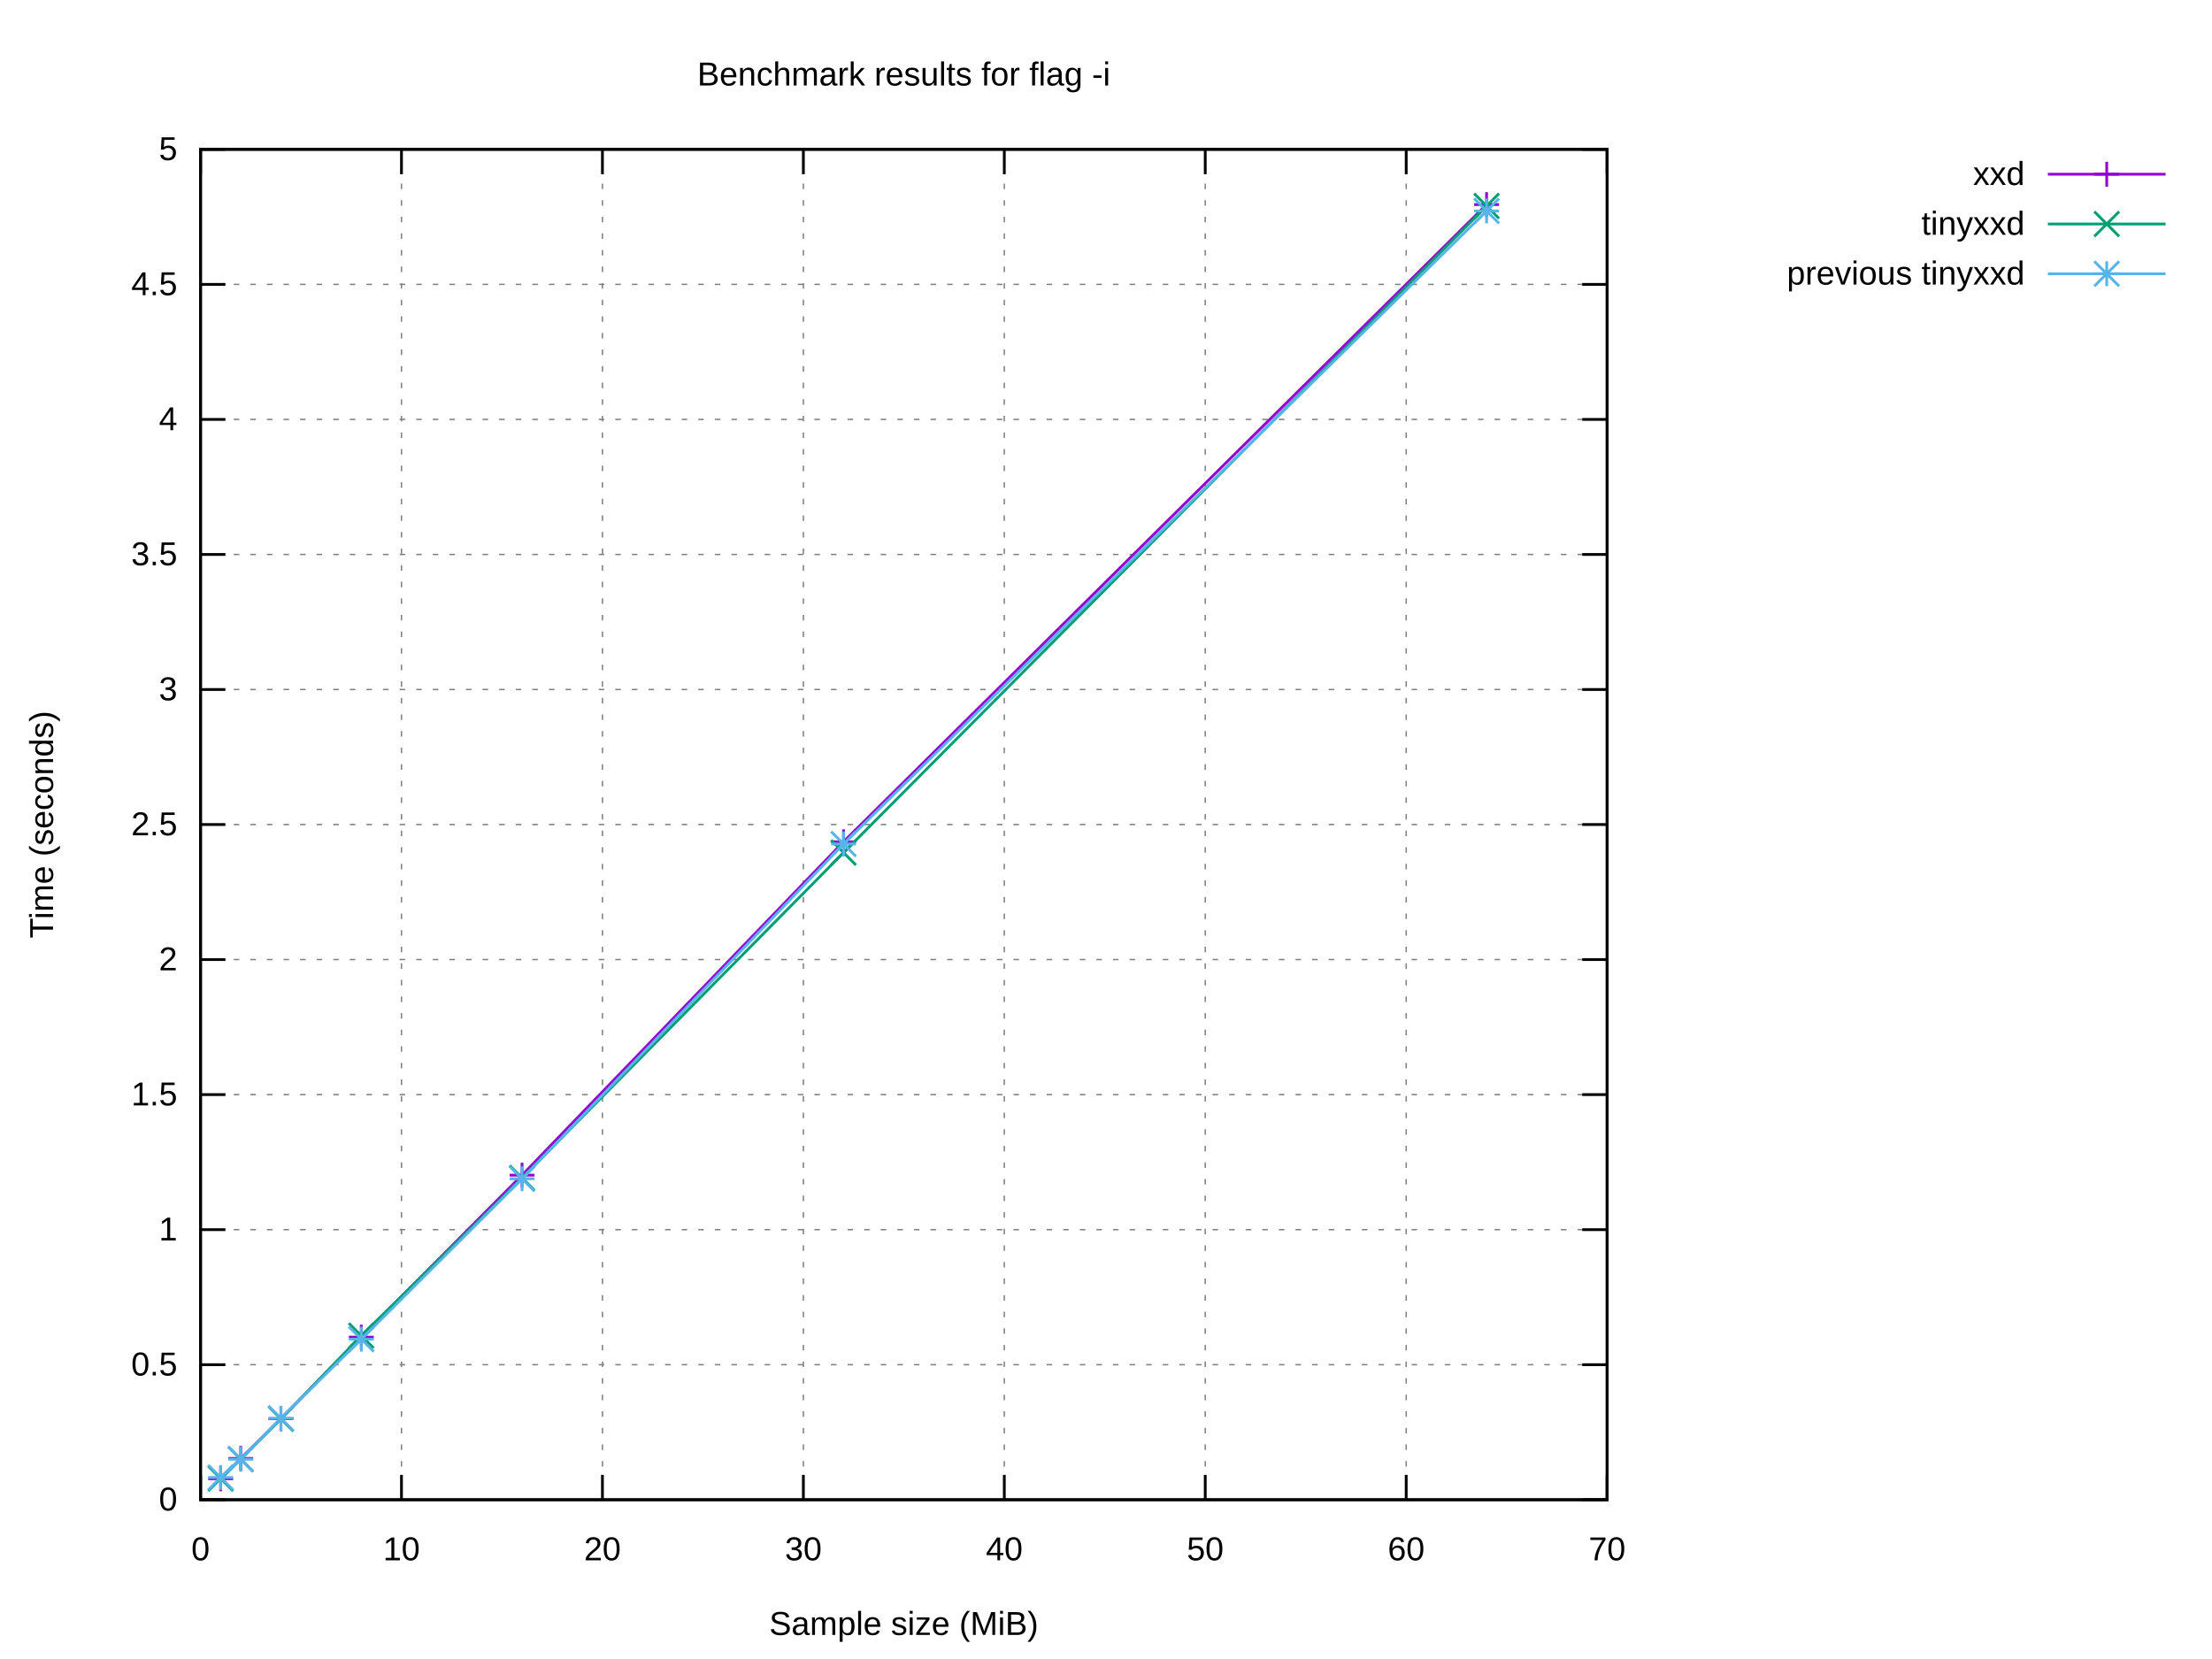
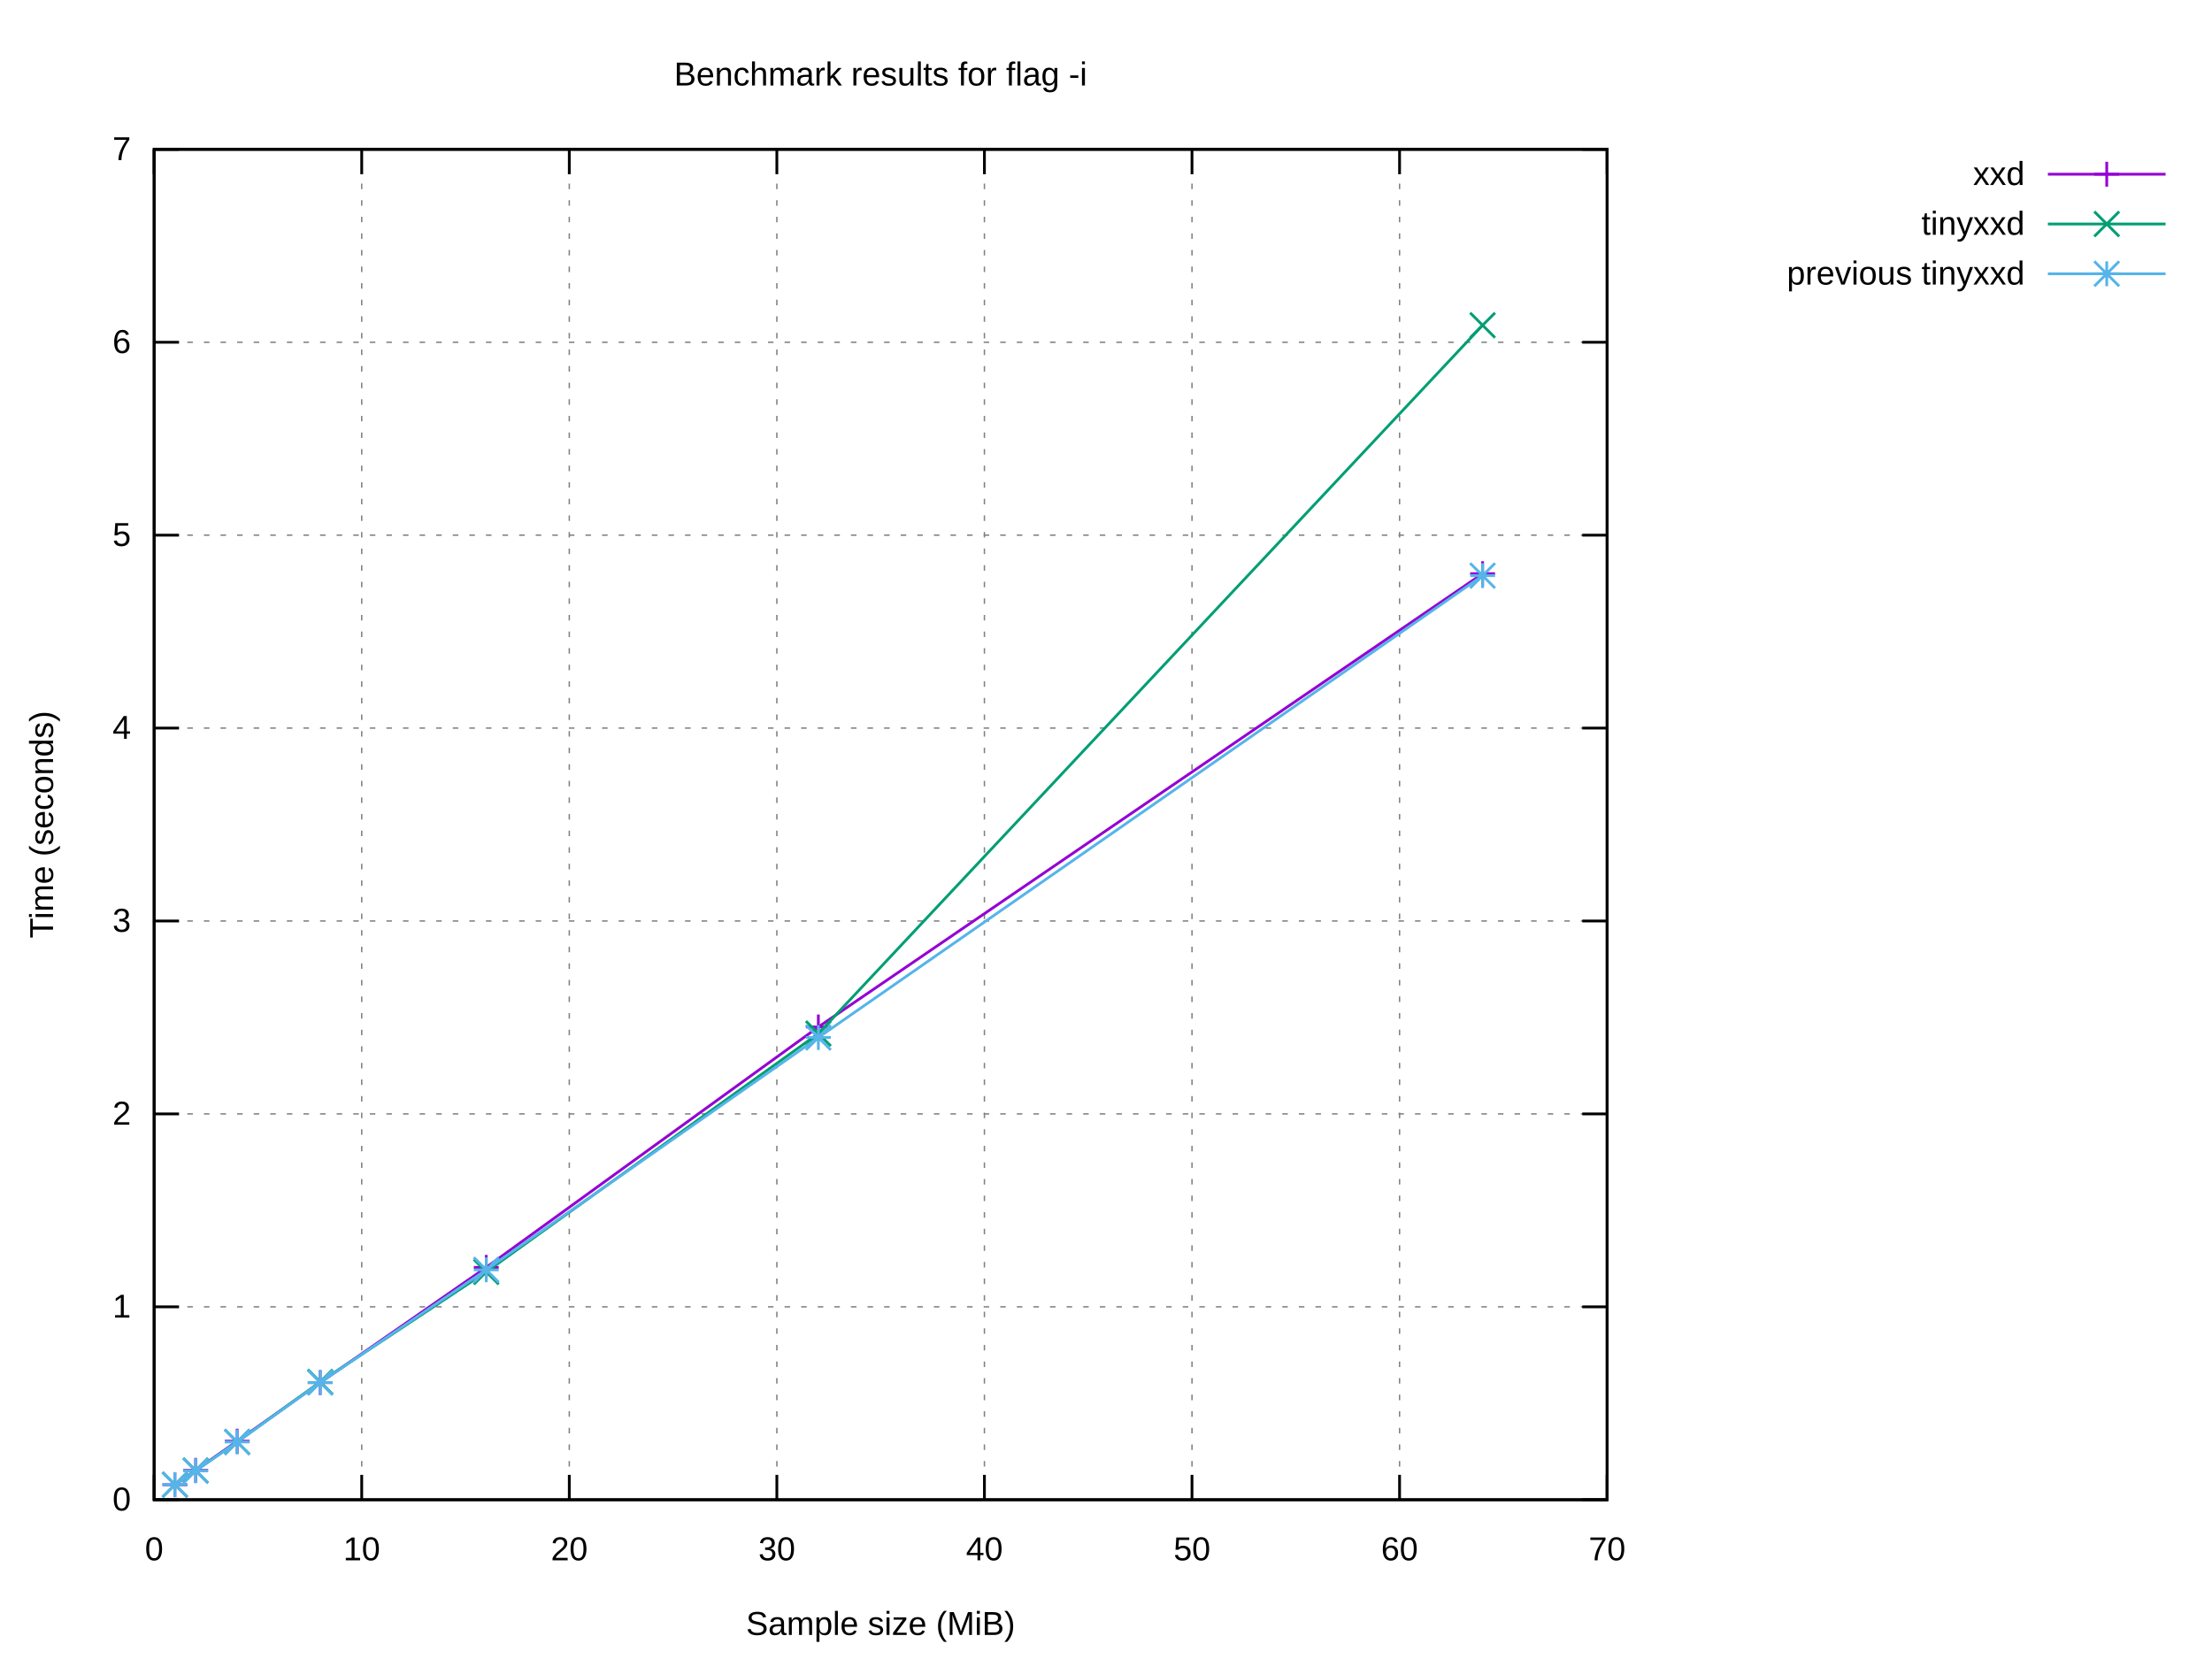
<svg xmlns="http://www.w3.org/2000/svg" xmlns:xlink="http://www.w3.org/1999/xlink" width="800" height="600" viewBox="0 0 800 600">
  <g id="gnuplot_canvas">
    <rect x="0" y="0" width="800" height="600" fill="#ffffff" />
    <defs>
      <circle id="gpDot" r="0.5" stroke-width="0.5" stroke="currentColor" />
      <path id="gpPt0" stroke-width="0.222" stroke="currentColor" d="M-1,0 h2 M0,-1 v2" />
      <path id="gpPt1" stroke-width="0.222" stroke="currentColor" d="M-1,-1 L1,1 M1,-1 L-1,1" />
      <path id="gpPt2" stroke-width="0.222" stroke="currentColor" d="M-1,0 L1,0 M0,-1 L0,1 M-1,-1 L1,1 M-1,1 L1,-1" />
      <rect id="gpPt3" stroke-width="0.222" stroke="currentColor" x="-1" y="-1" width="2" height="2" />
      <rect id="gpPt4" stroke-width="0.222" stroke="currentColor" fill="currentColor" x="-1" y="-1" width="2" height="2" />
      <circle id="gpPt5" stroke-width="0.222" stroke="currentColor" cx="0" cy="0" r="1" />
      <use xlink:href="#gpPt5" id="gpPt6" fill="currentColor" stroke="none" />
      <path id="gpPt7" stroke-width="0.222" stroke="currentColor" d="M0,-1.33 L-1.33,0.67 L1.33,0.67 z" />
      <use xlink:href="#gpPt7" id="gpPt8" fill="currentColor" stroke="none" />
      <use xlink:href="#gpPt7" id="gpPt9" stroke="currentColor" transform="rotate(180)" />
      <use xlink:href="#gpPt9" id="gpPt10" fill="currentColor" stroke="none" />
      <use xlink:href="#gpPt3" id="gpPt11" stroke="currentColor" transform="rotate(45)" />
      <use xlink:href="#gpPt11" id="gpPt12" fill="currentColor" stroke="none" />
      <path id="gpPt13" stroke-width="0.222" stroke="currentColor" d="M0,1.330 L1.265,0.411 L0.782,-1.067 L-0.782,-1.076 L-1.265,0.411 z" />
      <use xlink:href="#gpPt13" id="gpPt14" fill="currentColor" stroke="none" />
      <filter id="textbox" filterUnits="objectBoundingBox" x="0" y="0" height="1" width="1">
        <feFlood flood-color="#FFFFFF" flood-opacity="1" result="bgnd" />
        <feComposite in="SourceGraphic" in2="bgnd" operator="atop" />
      </filter>
      <filter id="greybox" filterUnits="objectBoundingBox" x="0" y="0" height="1" width="1">
        <feFlood flood-color="lightgrey" flood-opacity="1" result="grey" />
        <feComposite in="SourceGraphic" in2="grey" operator="atop" />
      </filter>
    </defs>
    <g fill="none" color="#FFFFFF" stroke="currentColor" stroke-width="1.00" stroke-linecap="butt" stroke-linejoin="miter">
</g>
    <g fill="none" color="black" stroke="currentColor" stroke-width="1.00" stroke-linecap="butt" stroke-linejoin="miter">
</g>
    <g fill="none" color="black" stroke="black" stroke-width="0.50" stroke-linecap="butt" stroke-linejoin="miter">
</g>
    <g fill="none" color="gray" stroke="currentColor" stroke-width="0.50" stroke-linecap="butt" stroke-linejoin="miter">
-       <path stroke="gray" stroke-dasharray="2,4" class="gridline" d="M72.53,542.40 L581.24,542.40  " />
-     </g>
-     <g fill="none" color="gray" stroke="gray" stroke-width="1.00" stroke-linecap="butt" stroke-linejoin="miter">
- </g>
-     <g fill="none" color="black" stroke="currentColor" stroke-width="1.00" stroke-linecap="butt" stroke-linejoin="miter">
-       <path stroke="black" d="M72.53,542.40 L81.53,542.40 M581.24,542.40 L572.24,542.40  " />
-       <g transform="translate(64.14,546.30)" stroke="none" fill="black" font-family="Arial" font-size="12.00" text-anchor="end">
+       <path stroke="gray" stroke-dasharray="2,4" class="gridline" d="M55.75,542.40 L581.24,542.40  " />
+     </g>
+     <g fill="none" color="gray" stroke="gray" stroke-width="1.00" stroke-linecap="butt" stroke-linejoin="miter">
+ </g>
+     <g fill="none" color="black" stroke="currentColor" stroke-width="1.00" stroke-linecap="butt" stroke-linejoin="miter">
+       <path stroke="black" d="M55.75,542.40 L64.75,542.40 M581.24,542.40 L572.24,542.40  " />
+       <g transform="translate(47.36,546.30)" stroke="none" fill="black" font-family="Arial" font-size="12.00" text-anchor="end">
        <text>
          <tspan font-family="Arial"> 0</tspan>
        </text>
      </g>
    </g>
    <g fill="none" color="black" stroke="currentColor" stroke-width="1.00" stroke-linecap="butt" stroke-linejoin="miter">
</g>
    <g fill="none" color="black" stroke="black" stroke-width="0.50" stroke-linecap="butt" stroke-linejoin="miter">
</g>
    <g fill="none" color="gray" stroke="currentColor" stroke-width="0.50" stroke-linecap="butt" stroke-linejoin="miter">
-       <path stroke="gray" stroke-dasharray="2,4" class="gridline" d="M72.53,493.56 L581.24,493.56  " />
-     </g>
-     <g fill="none" color="gray" stroke="gray" stroke-width="1.00" stroke-linecap="butt" stroke-linejoin="miter">
- </g>
-     <g fill="none" color="black" stroke="currentColor" stroke-width="1.00" stroke-linecap="butt" stroke-linejoin="miter">
-       <path stroke="black" d="M72.53,493.56 L81.53,493.56 M581.24,493.56 L572.24,493.56  " />
-       <g transform="translate(64.14,497.46)" stroke="none" fill="black" font-family="Arial" font-size="12.00" text-anchor="end">
-         <text>
-           <tspan font-family="Arial"> 0.5</tspan>
-         </text>
-       </g>
-     </g>
-     <g fill="none" color="black" stroke="currentColor" stroke-width="1.00" stroke-linecap="butt" stroke-linejoin="miter">
- </g>
-     <g fill="none" color="black" stroke="black" stroke-width="0.50" stroke-linecap="butt" stroke-linejoin="miter">
- </g>
-     <g fill="none" color="gray" stroke="currentColor" stroke-width="0.50" stroke-linecap="butt" stroke-linejoin="miter">
-       <path stroke="gray" stroke-dasharray="2,4" class="gridline" d="M72.53,444.72 L581.24,444.72  " />
-     </g>
-     <g fill="none" color="gray" stroke="gray" stroke-width="1.00" stroke-linecap="butt" stroke-linejoin="miter">
- </g>
-     <g fill="none" color="black" stroke="currentColor" stroke-width="1.00" stroke-linecap="butt" stroke-linejoin="miter">
-       <path stroke="black" d="M72.53,444.72 L81.53,444.72 M581.24,444.72 L572.24,444.72  " />
-       <g transform="translate(64.14,448.62)" stroke="none" fill="black" font-family="Arial" font-size="12.00" text-anchor="end">
+       <path stroke="gray" stroke-dasharray="2,4" class="gridline" d="M55.75,472.63 L581.24,472.63  " />
+     </g>
+     <g fill="none" color="gray" stroke="gray" stroke-width="1.00" stroke-linecap="butt" stroke-linejoin="miter">
+ </g>
+     <g fill="none" color="black" stroke="currentColor" stroke-width="1.00" stroke-linecap="butt" stroke-linejoin="miter">
+       <path stroke="black" d="M55.75,472.63 L64.75,472.63 M581.24,472.63 L572.24,472.63  " />
+       <g transform="translate(47.36,476.53)" stroke="none" fill="black" font-family="Arial" font-size="12.00" text-anchor="end">
        <text>
          <tspan font-family="Arial"> 1</tspan>
        </text>
      </g>
    </g>
    <g fill="none" color="black" stroke="currentColor" stroke-width="1.00" stroke-linecap="butt" stroke-linejoin="miter">
</g>
    <g fill="none" color="black" stroke="black" stroke-width="0.50" stroke-linecap="butt" stroke-linejoin="miter">
</g>
    <g fill="none" color="gray" stroke="currentColor" stroke-width="0.50" stroke-linecap="butt" stroke-linejoin="miter">
-       <path stroke="gray" stroke-dasharray="2,4" class="gridline" d="M72.53,395.88 L581.24,395.88  " />
-     </g>
-     <g fill="none" color="gray" stroke="gray" stroke-width="1.00" stroke-linecap="butt" stroke-linejoin="miter">
- </g>
-     <g fill="none" color="black" stroke="currentColor" stroke-width="1.00" stroke-linecap="butt" stroke-linejoin="miter">
-       <path stroke="black" d="M72.53,395.88 L81.53,395.88 M581.24,395.88 L572.24,395.88  " />
-       <g transform="translate(64.14,399.78)" stroke="none" fill="black" font-family="Arial" font-size="12.00" text-anchor="end">
-         <text>
-           <tspan font-family="Arial"> 1.5</tspan>
-         </text>
-       </g>
-     </g>
-     <g fill="none" color="black" stroke="currentColor" stroke-width="1.00" stroke-linecap="butt" stroke-linejoin="miter">
- </g>
-     <g fill="none" color="black" stroke="black" stroke-width="0.50" stroke-linecap="butt" stroke-linejoin="miter">
- </g>
-     <g fill="none" color="gray" stroke="currentColor" stroke-width="0.50" stroke-linecap="butt" stroke-linejoin="miter">
-       <path stroke="gray" stroke-dasharray="2,4" class="gridline" d="M72.53,347.04 L581.24,347.04  " />
-     </g>
-     <g fill="none" color="gray" stroke="gray" stroke-width="1.00" stroke-linecap="butt" stroke-linejoin="miter">
- </g>
-     <g fill="none" color="black" stroke="currentColor" stroke-width="1.00" stroke-linecap="butt" stroke-linejoin="miter">
-       <path stroke="black" d="M72.53,347.04 L81.53,347.04 M581.24,347.04 L572.24,347.04  " />
-       <g transform="translate(64.14,350.94)" stroke="none" fill="black" font-family="Arial" font-size="12.00" text-anchor="end">
+       <path stroke="gray" stroke-dasharray="2,4" class="gridline" d="M55.75,402.86 L581.24,402.86  " />
+     </g>
+     <g fill="none" color="gray" stroke="gray" stroke-width="1.00" stroke-linecap="butt" stroke-linejoin="miter">
+ </g>
+     <g fill="none" color="black" stroke="currentColor" stroke-width="1.00" stroke-linecap="butt" stroke-linejoin="miter">
+       <path stroke="black" d="M55.75,402.86 L64.75,402.86 M581.24,402.86 L572.24,402.86  " />
+       <g transform="translate(47.36,406.76)" stroke="none" fill="black" font-family="Arial" font-size="12.00" text-anchor="end">
        <text>
          <tspan font-family="Arial"> 2</tspan>
        </text>
      </g>
    </g>
    <g fill="none" color="black" stroke="currentColor" stroke-width="1.00" stroke-linecap="butt" stroke-linejoin="miter">
</g>
    <g fill="none" color="black" stroke="black" stroke-width="0.50" stroke-linecap="butt" stroke-linejoin="miter">
</g>
    <g fill="none" color="gray" stroke="currentColor" stroke-width="0.50" stroke-linecap="butt" stroke-linejoin="miter">
-       <path stroke="gray" stroke-dasharray="2,4" class="gridline" d="M72.53,298.20 L581.24,298.20  " />
-     </g>
-     <g fill="none" color="gray" stroke="gray" stroke-width="1.00" stroke-linecap="butt" stroke-linejoin="miter">
- </g>
-     <g fill="none" color="black" stroke="currentColor" stroke-width="1.00" stroke-linecap="butt" stroke-linejoin="miter">
-       <path stroke="black" d="M72.53,298.20 L81.53,298.20 M581.24,298.20 L572.24,298.20  " />
-       <g transform="translate(64.14,302.10)" stroke="none" fill="black" font-family="Arial" font-size="12.00" text-anchor="end">
-         <text>
-           <tspan font-family="Arial"> 2.5</tspan>
-         </text>
-       </g>
-     </g>
-     <g fill="none" color="black" stroke="currentColor" stroke-width="1.00" stroke-linecap="butt" stroke-linejoin="miter">
- </g>
-     <g fill="none" color="black" stroke="black" stroke-width="0.50" stroke-linecap="butt" stroke-linejoin="miter">
- </g>
-     <g fill="none" color="gray" stroke="currentColor" stroke-width="0.50" stroke-linecap="butt" stroke-linejoin="miter">
-       <path stroke="gray" stroke-dasharray="2,4" class="gridline" d="M72.53,249.37 L581.24,249.37  " />
-     </g>
-     <g fill="none" color="gray" stroke="gray" stroke-width="1.00" stroke-linecap="butt" stroke-linejoin="miter">
- </g>
-     <g fill="none" color="black" stroke="currentColor" stroke-width="1.00" stroke-linecap="butt" stroke-linejoin="miter">
-       <path stroke="black" d="M72.53,249.37 L81.53,249.37 M581.24,249.37 L572.24,249.37  " />
-       <g transform="translate(64.14,253.27)" stroke="none" fill="black" font-family="Arial" font-size="12.00" text-anchor="end">
+       <path stroke="gray" stroke-dasharray="2,4" class="gridline" d="M55.75,333.09 L581.24,333.09  " />
+     </g>
+     <g fill="none" color="gray" stroke="gray" stroke-width="1.00" stroke-linecap="butt" stroke-linejoin="miter">
+ </g>
+     <g fill="none" color="black" stroke="currentColor" stroke-width="1.00" stroke-linecap="butt" stroke-linejoin="miter">
+       <path stroke="black" d="M55.75,333.09 L64.75,333.09 M581.24,333.09 L572.24,333.09  " />
+       <g transform="translate(47.36,336.99)" stroke="none" fill="black" font-family="Arial" font-size="12.00" text-anchor="end">
        <text>
          <tspan font-family="Arial"> 3</tspan>
        </text>
      </g>
    </g>
    <g fill="none" color="black" stroke="currentColor" stroke-width="1.00" stroke-linecap="butt" stroke-linejoin="miter">
</g>
    <g fill="none" color="black" stroke="black" stroke-width="0.50" stroke-linecap="butt" stroke-linejoin="miter">
</g>
    <g fill="none" color="gray" stroke="currentColor" stroke-width="0.50" stroke-linecap="butt" stroke-linejoin="miter">
-       <path stroke="gray" stroke-dasharray="2,4" class="gridline" d="M72.53,200.53 L581.24,200.53  " />
-     </g>
-     <g fill="none" color="gray" stroke="gray" stroke-width="1.00" stroke-linecap="butt" stroke-linejoin="miter">
- </g>
-     <g fill="none" color="black" stroke="currentColor" stroke-width="1.00" stroke-linecap="butt" stroke-linejoin="miter">
-       <path stroke="black" d="M72.53,200.53 L81.53,200.53 M581.24,200.53 L572.24,200.53  " />
-       <g transform="translate(64.14,204.43)" stroke="none" fill="black" font-family="Arial" font-size="12.00" text-anchor="end">
-         <text>
-           <tspan font-family="Arial"> 3.5</tspan>
-         </text>
-       </g>
-     </g>
-     <g fill="none" color="black" stroke="currentColor" stroke-width="1.00" stroke-linecap="butt" stroke-linejoin="miter">
- </g>
-     <g fill="none" color="black" stroke="black" stroke-width="0.50" stroke-linecap="butt" stroke-linejoin="miter">
- </g>
-     <g fill="none" color="gray" stroke="currentColor" stroke-width="0.50" stroke-linecap="butt" stroke-linejoin="miter">
-       <path stroke="gray" stroke-dasharray="2,4" class="gridline" d="M72.53,151.69 L581.24,151.69  " />
-     </g>
-     <g fill="none" color="gray" stroke="gray" stroke-width="1.00" stroke-linecap="butt" stroke-linejoin="miter">
- </g>
-     <g fill="none" color="black" stroke="currentColor" stroke-width="1.00" stroke-linecap="butt" stroke-linejoin="miter">
-       <path stroke="black" d="M72.53,151.69 L81.53,151.69 M581.24,151.69 L572.24,151.69  " />
-       <g transform="translate(64.14,155.59)" stroke="none" fill="black" font-family="Arial" font-size="12.00" text-anchor="end">
+       <path stroke="gray" stroke-dasharray="2,4" class="gridline" d="M55.75,263.32 L581.24,263.32  " />
+     </g>
+     <g fill="none" color="gray" stroke="gray" stroke-width="1.00" stroke-linecap="butt" stroke-linejoin="miter">
+ </g>
+     <g fill="none" color="black" stroke="currentColor" stroke-width="1.00" stroke-linecap="butt" stroke-linejoin="miter">
+       <path stroke="black" d="M55.75,263.32 L64.75,263.32 M581.24,263.32 L572.24,263.32  " />
+       <g transform="translate(47.36,267.22)" stroke="none" fill="black" font-family="Arial" font-size="12.00" text-anchor="end">
        <text>
          <tspan font-family="Arial"> 4</tspan>
        </text>
      </g>
    </g>
    <g fill="none" color="black" stroke="currentColor" stroke-width="1.00" stroke-linecap="butt" stroke-linejoin="miter">
</g>
    <g fill="none" color="black" stroke="black" stroke-width="0.50" stroke-linecap="butt" stroke-linejoin="miter">
</g>
    <g fill="none" color="gray" stroke="currentColor" stroke-width="0.50" stroke-linecap="butt" stroke-linejoin="miter">
-       <path stroke="gray" stroke-dasharray="2,4" class="gridline" d="M72.53,102.85 L581.24,102.85  " />
-     </g>
-     <g fill="none" color="gray" stroke="gray" stroke-width="1.00" stroke-linecap="butt" stroke-linejoin="miter">
- </g>
-     <g fill="none" color="black" stroke="currentColor" stroke-width="1.00" stroke-linecap="butt" stroke-linejoin="miter">
-       <path stroke="black" d="M72.53,102.85 L81.53,102.85 M581.24,102.85 L572.24,102.85  " />
-       <g transform="translate(64.14,106.75)" stroke="none" fill="black" font-family="Arial" font-size="12.00" text-anchor="end">
-         <text>
-           <tspan font-family="Arial"> 4.5</tspan>
-         </text>
-       </g>
-     </g>
-     <g fill="none" color="black" stroke="currentColor" stroke-width="1.00" stroke-linecap="butt" stroke-linejoin="miter">
- </g>
-     <g fill="none" color="black" stroke="black" stroke-width="0.50" stroke-linecap="butt" stroke-linejoin="miter">
- </g>
-     <g fill="none" color="gray" stroke="currentColor" stroke-width="0.50" stroke-linecap="butt" stroke-linejoin="miter">
-       <path stroke="gray" stroke-dasharray="2,4" class="gridline" d="M72.53,54.01 L581.24,54.01  " />
-     </g>
-     <g fill="none" color="gray" stroke="gray" stroke-width="1.00" stroke-linecap="butt" stroke-linejoin="miter">
- </g>
-     <g fill="none" color="black" stroke="currentColor" stroke-width="1.00" stroke-linecap="butt" stroke-linejoin="miter">
-       <path stroke="black" d="M72.53,54.01 L81.53,54.01 M581.24,54.01 L572.24,54.01  " />
-       <g transform="translate(64.14,57.91)" stroke="none" fill="black" font-family="Arial" font-size="12.00" text-anchor="end">
+       <path stroke="gray" stroke-dasharray="2,4" class="gridline" d="M55.75,193.55 L581.24,193.55  " />
+     </g>
+     <g fill="none" color="gray" stroke="gray" stroke-width="1.00" stroke-linecap="butt" stroke-linejoin="miter">
+ </g>
+     <g fill="none" color="black" stroke="currentColor" stroke-width="1.00" stroke-linecap="butt" stroke-linejoin="miter">
+       <path stroke="black" d="M55.75,193.55 L64.75,193.55 M581.24,193.55 L572.24,193.55  " />
+       <g transform="translate(47.36,197.45)" stroke="none" fill="black" font-family="Arial" font-size="12.00" text-anchor="end">
        <text>
          <tspan font-family="Arial"> 5</tspan>
        </text>
      </g>
    </g>
    <g fill="none" color="black" stroke="currentColor" stroke-width="1.00" stroke-linecap="butt" stroke-linejoin="miter">
</g>
    <g fill="none" color="black" stroke="black" stroke-width="0.50" stroke-linecap="butt" stroke-linejoin="miter">
</g>
    <g fill="none" color="gray" stroke="currentColor" stroke-width="0.50" stroke-linecap="butt" stroke-linejoin="miter">
-       <path stroke="gray" stroke-dasharray="2,4" class="gridline" d="M72.53,542.40 L72.53,54.01  " />
-     </g>
-     <g fill="none" color="gray" stroke="gray" stroke-width="1.00" stroke-linecap="butt" stroke-linejoin="miter">
- </g>
-     <g fill="none" color="black" stroke="currentColor" stroke-width="1.00" stroke-linecap="butt" stroke-linejoin="miter">
-       <path stroke="black" d="M72.53,542.40 L72.53,533.40 M72.53,54.01 L72.53,63.01  " />
-       <g transform="translate(72.53,564.30)" stroke="none" fill="black" font-family="Arial" font-size="12.00" text-anchor="middle">
+       <path stroke="gray" stroke-dasharray="2,4" class="gridline" d="M55.75,123.78 L581.24,123.78  " />
+     </g>
+     <g fill="none" color="gray" stroke="gray" stroke-width="1.00" stroke-linecap="butt" stroke-linejoin="miter">
+ </g>
+     <g fill="none" color="black" stroke="currentColor" stroke-width="1.00" stroke-linecap="butt" stroke-linejoin="miter">
+       <path stroke="black" d="M55.75,123.78 L64.75,123.78 M581.24,123.78 L572.24,123.78  " />
+       <g transform="translate(47.36,127.68)" stroke="none" fill="black" font-family="Arial" font-size="12.00" text-anchor="end">
+         <text>
+           <tspan font-family="Arial"> 6</tspan>
+         </text>
+       </g>
+     </g>
+     <g fill="none" color="black" stroke="currentColor" stroke-width="1.00" stroke-linecap="butt" stroke-linejoin="miter">
+ </g>
+     <g fill="none" color="black" stroke="black" stroke-width="0.50" stroke-linecap="butt" stroke-linejoin="miter">
+ </g>
+     <g fill="none" color="gray" stroke="currentColor" stroke-width="0.50" stroke-linecap="butt" stroke-linejoin="miter">
+       <path stroke="gray" stroke-dasharray="2,4" class="gridline" d="M55.75,54.01 L581.24,54.01  " />
+     </g>
+     <g fill="none" color="gray" stroke="gray" stroke-width="1.00" stroke-linecap="butt" stroke-linejoin="miter">
+ </g>
+     <g fill="none" color="black" stroke="currentColor" stroke-width="1.00" stroke-linecap="butt" stroke-linejoin="miter">
+       <path stroke="black" d="M55.75,54.01 L64.75,54.01 M581.24,54.01 L572.24,54.01  " />
+       <g transform="translate(47.36,57.91)" stroke="none" fill="black" font-family="Arial" font-size="12.00" text-anchor="end">
+         <text>
+           <tspan font-family="Arial"> 7</tspan>
+         </text>
+       </g>
+     </g>
+     <g fill="none" color="black" stroke="currentColor" stroke-width="1.00" stroke-linecap="butt" stroke-linejoin="miter">
+ </g>
+     <g fill="none" color="black" stroke="black" stroke-width="0.50" stroke-linecap="butt" stroke-linejoin="miter">
+ </g>
+     <g fill="none" color="gray" stroke="currentColor" stroke-width="0.50" stroke-linecap="butt" stroke-linejoin="miter">
+       <path stroke="gray" stroke-dasharray="2,4" class="gridline" d="M55.75,542.40 L55.75,54.01  " />
+     </g>
+     <g fill="none" color="gray" stroke="gray" stroke-width="1.00" stroke-linecap="butt" stroke-linejoin="miter">
+ </g>
+     <g fill="none" color="black" stroke="currentColor" stroke-width="1.00" stroke-linecap="butt" stroke-linejoin="miter">
+       <path stroke="black" d="M55.75,542.40 L55.75,533.40 M55.75,54.01 L55.75,63.01  " />
+       <g transform="translate(55.75,564.30)" stroke="none" fill="black" font-family="Arial" font-size="12.00" text-anchor="middle">
        <text>
          <tspan font-family="Arial"> 0</tspan>
        </text>
      </g>
    </g>
    <g fill="none" color="black" stroke="currentColor" stroke-width="1.00" stroke-linecap="butt" stroke-linejoin="miter">
</g>
    <g fill="none" color="black" stroke="black" stroke-width="0.50" stroke-linecap="butt" stroke-linejoin="miter">
</g>
    <g fill="none" color="gray" stroke="currentColor" stroke-width="0.50" stroke-linecap="butt" stroke-linejoin="miter">
-       <path stroke="gray" stroke-dasharray="2,4" class="gridline" d="M145.20,542.40 L145.20,54.01  " />
-     </g>
-     <g fill="none" color="gray" stroke="gray" stroke-width="1.00" stroke-linecap="butt" stroke-linejoin="miter">
- </g>
-     <g fill="none" color="black" stroke="currentColor" stroke-width="1.00" stroke-linecap="butt" stroke-linejoin="miter">
-       <path stroke="black" d="M145.20,542.40 L145.20,533.40 M145.20,54.01 L145.20,63.01  " />
-       <g transform="translate(145.20,564.30)" stroke="none" fill="black" font-family="Arial" font-size="12.00" text-anchor="middle">
+       <path stroke="gray" stroke-dasharray="2,4" class="gridline" d="M130.82,542.40 L130.82,54.01  " />
+     </g>
+     <g fill="none" color="gray" stroke="gray" stroke-width="1.00" stroke-linecap="butt" stroke-linejoin="miter">
+ </g>
+     <g fill="none" color="black" stroke="currentColor" stroke-width="1.00" stroke-linecap="butt" stroke-linejoin="miter">
+       <path stroke="black" d="M130.82,542.40 L130.82,533.40 M130.82,54.01 L130.82,63.01  " />
+       <g transform="translate(130.82,564.30)" stroke="none" fill="black" font-family="Arial" font-size="12.00" text-anchor="middle">
        <text>
          <tspan font-family="Arial"> 10</tspan>
        </text>
      </g>
    </g>
    <g fill="none" color="black" stroke="currentColor" stroke-width="1.00" stroke-linecap="butt" stroke-linejoin="miter">
</g>
    <g fill="none" color="black" stroke="black" stroke-width="0.50" stroke-linecap="butt" stroke-linejoin="miter">
</g>
    <g fill="none" color="gray" stroke="currentColor" stroke-width="0.50" stroke-linecap="butt" stroke-linejoin="miter">
-       <path stroke="gray" stroke-dasharray="2,4" class="gridline" d="M217.88,542.40 L217.88,54.01  " />
-     </g>
-     <g fill="none" color="gray" stroke="gray" stroke-width="1.00" stroke-linecap="butt" stroke-linejoin="miter">
- </g>
-     <g fill="none" color="black" stroke="currentColor" stroke-width="1.00" stroke-linecap="butt" stroke-linejoin="miter">
-       <path stroke="black" d="M217.88,542.40 L217.88,533.40 M217.88,54.01 L217.88,63.01  " />
-       <g transform="translate(217.88,564.30)" stroke="none" fill="black" font-family="Arial" font-size="12.00" text-anchor="middle">
+       <path stroke="gray" stroke-dasharray="2,4" class="gridline" d="M205.89,542.40 L205.89,54.01  " />
+     </g>
+     <g fill="none" color="gray" stroke="gray" stroke-width="1.00" stroke-linecap="butt" stroke-linejoin="miter">
+ </g>
+     <g fill="none" color="black" stroke="currentColor" stroke-width="1.00" stroke-linecap="butt" stroke-linejoin="miter">
+       <path stroke="black" d="M205.89,542.40 L205.89,533.40 M205.89,54.01 L205.89,63.01  " />
+       <g transform="translate(205.89,564.30)" stroke="none" fill="black" font-family="Arial" font-size="12.00" text-anchor="middle">
        <text>
          <tspan font-family="Arial"> 20</tspan>
        </text>
      </g>
    </g>
    <g fill="none" color="black" stroke="currentColor" stroke-width="1.00" stroke-linecap="butt" stroke-linejoin="miter">
</g>
    <g fill="none" color="black" stroke="black" stroke-width="0.50" stroke-linecap="butt" stroke-linejoin="miter">
</g>
    <g fill="none" color="gray" stroke="currentColor" stroke-width="0.50" stroke-linecap="butt" stroke-linejoin="miter">
-       <path stroke="gray" stroke-dasharray="2,4" class="gridline" d="M290.55,542.40 L290.55,54.01  " />
-     </g>
-     <g fill="none" color="gray" stroke="gray" stroke-width="1.00" stroke-linecap="butt" stroke-linejoin="miter">
- </g>
-     <g fill="none" color="black" stroke="currentColor" stroke-width="1.00" stroke-linecap="butt" stroke-linejoin="miter">
-       <path stroke="black" d="M290.55,542.40 L290.55,533.40 M290.55,54.01 L290.55,63.01  " />
-       <g transform="translate(290.55,564.30)" stroke="none" fill="black" font-family="Arial" font-size="12.00" text-anchor="middle">
+       <path stroke="gray" stroke-dasharray="2,4" class="gridline" d="M280.96,542.40 L280.96,54.01  " />
+     </g>
+     <g fill="none" color="gray" stroke="gray" stroke-width="1.00" stroke-linecap="butt" stroke-linejoin="miter">
+ </g>
+     <g fill="none" color="black" stroke="currentColor" stroke-width="1.00" stroke-linecap="butt" stroke-linejoin="miter">
+       <path stroke="black" d="M280.96,542.40 L280.96,533.40 M280.96,54.01 L280.96,63.01  " />
+       <g transform="translate(280.96,564.30)" stroke="none" fill="black" font-family="Arial" font-size="12.00" text-anchor="middle">
        <text>
          <tspan font-family="Arial"> 30</tspan>
        </text>
      </g>
    </g>
    <g fill="none" color="black" stroke="currentColor" stroke-width="1.00" stroke-linecap="butt" stroke-linejoin="miter">
</g>
    <g fill="none" color="black" stroke="black" stroke-width="0.50" stroke-linecap="butt" stroke-linejoin="miter">
</g>
    <g fill="none" color="gray" stroke="currentColor" stroke-width="0.50" stroke-linecap="butt" stroke-linejoin="miter">
-       <path stroke="gray" stroke-dasharray="2,4" class="gridline" d="M363.22,542.40 L363.22,54.01  " />
-     </g>
-     <g fill="none" color="gray" stroke="gray" stroke-width="1.00" stroke-linecap="butt" stroke-linejoin="miter">
- </g>
-     <g fill="none" color="black" stroke="currentColor" stroke-width="1.00" stroke-linecap="butt" stroke-linejoin="miter">
-       <path stroke="black" d="M363.22,542.40 L363.22,533.40 M363.22,54.01 L363.22,63.01  " />
-       <g transform="translate(363.22,564.30)" stroke="none" fill="black" font-family="Arial" font-size="12.00" text-anchor="middle">
+       <path stroke="gray" stroke-dasharray="2,4" class="gridline" d="M356.03,542.40 L356.03,54.01  " />
+     </g>
+     <g fill="none" color="gray" stroke="gray" stroke-width="1.00" stroke-linecap="butt" stroke-linejoin="miter">
+ </g>
+     <g fill="none" color="black" stroke="currentColor" stroke-width="1.00" stroke-linecap="butt" stroke-linejoin="miter">
+       <path stroke="black" d="M356.03,542.40 L356.03,533.40 M356.03,54.01 L356.03,63.01  " />
+       <g transform="translate(356.03,564.30)" stroke="none" fill="black" font-family="Arial" font-size="12.00" text-anchor="middle">
        <text>
          <tspan font-family="Arial"> 40</tspan>
        </text>
      </g>
    </g>
    <g fill="none" color="black" stroke="currentColor" stroke-width="1.00" stroke-linecap="butt" stroke-linejoin="miter">
</g>
    <g fill="none" color="black" stroke="black" stroke-width="0.50" stroke-linecap="butt" stroke-linejoin="miter">
</g>
    <g fill="none" color="gray" stroke="currentColor" stroke-width="0.50" stroke-linecap="butt" stroke-linejoin="miter">
-       <path stroke="gray" stroke-dasharray="2,4" class="gridline" d="M435.89,542.40 L435.89,54.01  " />
-     </g>
-     <g fill="none" color="gray" stroke="gray" stroke-width="1.00" stroke-linecap="butt" stroke-linejoin="miter">
- </g>
-     <g fill="none" color="black" stroke="currentColor" stroke-width="1.00" stroke-linecap="butt" stroke-linejoin="miter">
-       <path stroke="black" d="M435.89,542.40 L435.89,533.40 M435.89,54.01 L435.89,63.01  " />
-       <g transform="translate(435.89,564.30)" stroke="none" fill="black" font-family="Arial" font-size="12.00" text-anchor="middle">
+       <path stroke="gray" stroke-dasharray="2,4" class="gridline" d="M431.10,542.40 L431.10,54.01  " />
+     </g>
+     <g fill="none" color="gray" stroke="gray" stroke-width="1.00" stroke-linecap="butt" stroke-linejoin="miter">
+ </g>
+     <g fill="none" color="black" stroke="currentColor" stroke-width="1.00" stroke-linecap="butt" stroke-linejoin="miter">
+       <path stroke="black" d="M431.10,542.40 L431.10,533.40 M431.10,54.01 L431.10,63.01  " />
+       <g transform="translate(431.10,564.30)" stroke="none" fill="black" font-family="Arial" font-size="12.00" text-anchor="middle">
        <text>
          <tspan font-family="Arial"> 50</tspan>
        </text>
      </g>
    </g>
    <g fill="none" color="black" stroke="currentColor" stroke-width="1.00" stroke-linecap="butt" stroke-linejoin="miter">
</g>
    <g fill="none" color="black" stroke="black" stroke-width="0.50" stroke-linecap="butt" stroke-linejoin="miter">
</g>
    <g fill="none" color="gray" stroke="currentColor" stroke-width="0.50" stroke-linecap="butt" stroke-linejoin="miter">
-       <path stroke="gray" stroke-dasharray="2,4" class="gridline" d="M508.57,542.40 L508.57,54.01  " />
-     </g>
-     <g fill="none" color="gray" stroke="gray" stroke-width="1.00" stroke-linecap="butt" stroke-linejoin="miter">
- </g>
-     <g fill="none" color="black" stroke="currentColor" stroke-width="1.00" stroke-linecap="butt" stroke-linejoin="miter">
-       <path stroke="black" d="M508.57,542.40 L508.57,533.40 M508.57,54.01 L508.57,63.01  " />
-       <g transform="translate(508.57,564.30)" stroke="none" fill="black" font-family="Arial" font-size="12.00" text-anchor="middle">
+       <path stroke="gray" stroke-dasharray="2,4" class="gridline" d="M506.17,542.40 L506.17,54.01  " />
+     </g>
+     <g fill="none" color="gray" stroke="gray" stroke-width="1.00" stroke-linecap="butt" stroke-linejoin="miter">
+ </g>
+     <g fill="none" color="black" stroke="currentColor" stroke-width="1.00" stroke-linecap="butt" stroke-linejoin="miter">
+       <path stroke="black" d="M506.17,542.40 L506.17,533.40 M506.17,54.01 L506.17,63.01  " />
+       <g transform="translate(506.17,564.30)" stroke="none" fill="black" font-family="Arial" font-size="12.00" text-anchor="middle">
        <text>
          <tspan font-family="Arial"> 60</tspan>
        </text>
      </g>
    </g>
    <g fill="none" color="black" stroke="currentColor" stroke-width="1.00" stroke-linecap="butt" stroke-linejoin="miter">
</g>
    <g fill="none" color="black" stroke="black" stroke-width="0.50" stroke-linecap="butt" stroke-linejoin="miter">
</g>
    <g fill="none" color="gray" stroke="currentColor" stroke-width="0.50" stroke-linecap="butt" stroke-linejoin="miter">
      <path stroke="gray" stroke-dasharray="2,4" class="gridline" d="M581.24,542.40 L581.24,54.01  " />
    </g>
    <g fill="none" color="gray" stroke="gray" stroke-width="1.00" stroke-linecap="butt" stroke-linejoin="miter">
</g>
    <g fill="none" color="black" stroke="currentColor" stroke-width="1.00" stroke-linecap="butt" stroke-linejoin="miter">
      <path stroke="black" d="M581.24,542.40 L581.24,533.40 M581.24,54.01 L581.24,63.01  " />
      <g transform="translate(581.24,564.30)" stroke="none" fill="black" font-family="Arial" font-size="12.00" text-anchor="middle">
        <text>
          <tspan font-family="Arial"> 70</tspan>
        </text>
      </g>
    </g>
    <g fill="none" color="black" stroke="currentColor" stroke-width="1.00" stroke-linecap="butt" stroke-linejoin="miter">
</g>
    <g fill="none" color="black" stroke="currentColor" stroke-width="1.00" stroke-linecap="butt" stroke-linejoin="miter">
-       <path stroke="black" d="M72.53,54.01 L72.53,542.40 L581.24,542.40 L581.24,54.01 L72.53,54.01 Z  " />
+       <path stroke="black" d="M55.75,54.01 L55.75,542.40 L581.24,542.40 L581.24,54.01 L55.75,54.01 Z  " />
    </g>
    <g fill="none" color="black" stroke="currentColor" stroke-width="1.00" stroke-linecap="butt" stroke-linejoin="miter">
</g>
    <g id="gnuplot_plot_1">
      <g fill="none" color="black" stroke="currentColor" stroke-width="1.00" stroke-linecap="butt" stroke-linejoin="miter">
        <g transform="translate(732.26,66.91)" stroke="none" fill="black" font-family="Arial" font-size="12.00" text-anchor="end">
          <text>
            <tspan font-family="Arial">xxd</tspan>
          </text>
        </g>
      </g>
      <g fill="none" color="black" stroke="currentColor" stroke-width="1.00" stroke-linecap="butt" stroke-linejoin="miter">
-         <path stroke="rgb(148,   0, 211)" d="M740.65,63.01 L783.21,63.01 M537.64,73.99 L305.08,304.44 L188.81,425.01 L130.67,483.59 L101.60,513.09 L87.06,527.46   L79.80,534.82  " />
-         <use xlink:href="#gpPt0" transform="translate(537.64,73.99) scale(4.50)" color="rgb(148,   0, 211)" />
-         <use xlink:href="#gpPt0" transform="translate(305.08,304.44) scale(4.50)" color="rgb(148,   0, 211)" />
-         <use xlink:href="#gpPt0" transform="translate(188.81,425.01) scale(4.50)" color="rgb(148,   0, 211)" />
-         <use xlink:href="#gpPt0" transform="translate(130.67,483.59) scale(4.50)" color="rgb(148,   0, 211)" />
-         <use xlink:href="#gpPt0" transform="translate(101.60,513.09) scale(4.50)" color="rgb(148,   0, 211)" />
-         <use xlink:href="#gpPt0" transform="translate(87.06,527.46) scale(4.50)" color="rgb(148,   0, 211)" />
-         <use xlink:href="#gpPt0" transform="translate(79.80,534.82) scale(4.50)" color="rgb(148,   0, 211)" />
+         <path stroke="rgb(148,   0, 211)" d="M740.65,63.01 L783.21,63.01 M536.20,207.47 L295.97,371.41 L175.86,458.37 L115.81,500.03 L85.78,521.22 L70.76,531.77   L63.26,536.97  " />
+         <use xlink:href="#gpPt0" transform="translate(536.20,207.47) scale(4.50)" color="rgb(148,   0, 211)" />
+         <use xlink:href="#gpPt0" transform="translate(295.97,371.41) scale(4.50)" color="rgb(148,   0, 211)" />
+         <use xlink:href="#gpPt0" transform="translate(175.86,458.37) scale(4.50)" color="rgb(148,   0, 211)" />
+         <use xlink:href="#gpPt0" transform="translate(115.81,500.03) scale(4.50)" color="rgb(148,   0, 211)" />
+         <use xlink:href="#gpPt0" transform="translate(85.78,521.22) scale(4.50)" color="rgb(148,   0, 211)" />
+         <use xlink:href="#gpPt0" transform="translate(70.76,531.77) scale(4.50)" color="rgb(148,   0, 211)" />
+         <use xlink:href="#gpPt0" transform="translate(63.26,536.97) scale(4.50)" color="rgb(148,   0, 211)" />
        <use xlink:href="#gpPt0" transform="translate(761.93,63.01) scale(4.50)" color="rgb(148,   0, 211)" />
      </g>
    </g>
    <g id="gnuplot_plot_2">
      <g fill="none" color="black" stroke="currentColor" stroke-width="1.00" stroke-linecap="butt" stroke-linejoin="miter">
        <g transform="translate(732.26,84.91)" stroke="none" fill="black" font-family="Arial" font-size="12.00" text-anchor="end">
          <text>
            <tspan font-family="Arial">tinyxxd</tspan>
          </text>
        </g>
      </g>
      <g fill="none" color="black" stroke="currentColor" stroke-width="1.00" stroke-linecap="butt" stroke-linejoin="miter">
-         <path stroke="rgb(  0, 158, 115)" d="M740.65,81.01 L783.21,81.01 M537.64,74.50 L305.08,308.36 L188.81,426.00 L130.67,483.07 L101.60,513.15 L87.06,527.73   L79.80,534.74  " />
-         <use xlink:href="#gpPt1" transform="translate(537.64,74.50) scale(4.50)" color="rgb(  0, 158, 115)" />
-         <use xlink:href="#gpPt1" transform="translate(305.08,308.36) scale(4.50)" color="rgb(  0, 158, 115)" />
-         <use xlink:href="#gpPt1" transform="translate(188.81,426.00) scale(4.50)" color="rgb(  0, 158, 115)" />
-         <use xlink:href="#gpPt1" transform="translate(130.67,483.07) scale(4.50)" color="rgb(  0, 158, 115)" />
-         <use xlink:href="#gpPt1" transform="translate(101.60,513.15) scale(4.50)" color="rgb(  0, 158, 115)" />
-         <use xlink:href="#gpPt1" transform="translate(87.06,527.73) scale(4.50)" color="rgb(  0, 158, 115)" />
-         <use xlink:href="#gpPt1" transform="translate(79.80,534.74) scale(4.50)" color="rgb(  0, 158, 115)" />
+         <path stroke="rgb(  0, 158, 115)" d="M740.65,81.01 L783.21,81.01 M536.20,117.63 L295.97,373.80 L175.86,459.99 L115.81,499.79 L85.78,521.51 L70.76,531.83   L63.26,536.95  " />
+         <use xlink:href="#gpPt1" transform="translate(536.20,117.63) scale(4.50)" color="rgb(  0, 158, 115)" />
+         <use xlink:href="#gpPt1" transform="translate(295.97,373.80) scale(4.50)" color="rgb(  0, 158, 115)" />
+         <use xlink:href="#gpPt1" transform="translate(175.86,459.99) scale(4.50)" color="rgb(  0, 158, 115)" />
+         <use xlink:href="#gpPt1" transform="translate(115.81,499.79) scale(4.50)" color="rgb(  0, 158, 115)" />
+         <use xlink:href="#gpPt1" transform="translate(85.78,521.51) scale(4.50)" color="rgb(  0, 158, 115)" />
+         <use xlink:href="#gpPt1" transform="translate(70.76,531.83) scale(4.50)" color="rgb(  0, 158, 115)" />
+         <use xlink:href="#gpPt1" transform="translate(63.26,536.95) scale(4.50)" color="rgb(  0, 158, 115)" />
        <use xlink:href="#gpPt1" transform="translate(761.93,81.01) scale(4.50)" color="rgb(  0, 158, 115)" />
      </g>
    </g>
    <g id="gnuplot_plot_3">
      <g fill="none" color="black" stroke="currentColor" stroke-width="1.00" stroke-linecap="butt" stroke-linejoin="miter">
        <g transform="translate(732.26,102.91)" stroke="none" fill="black" font-family="Arial" font-size="12.00" text-anchor="end">
          <text>
            <tspan font-family="Arial">previous tinyxxd</tspan>
          </text>
        </g>
      </g>
      <g fill="none" color="black" stroke="currentColor" stroke-width="1.00" stroke-linecap="butt" stroke-linejoin="miter">
-         <path stroke="rgb( 86, 180, 233)" d="M740.65,99.01 L783.21,99.01 M537.64,76.29 L305.08,305.24 L188.81,426.32 L130.67,484.33 L101.60,512.94 L87.06,527.75   L79.80,534.35  " />
-         <use xlink:href="#gpPt2" transform="translate(537.64,76.29) scale(4.50)" color="rgb( 86, 180, 233)" />
-         <use xlink:href="#gpPt2" transform="translate(305.08,305.24) scale(4.50)" color="rgb( 86, 180, 233)" />
-         <use xlink:href="#gpPt2" transform="translate(188.81,426.32) scale(4.50)" color="rgb( 86, 180, 233)" />
-         <use xlink:href="#gpPt2" transform="translate(130.67,484.33) scale(4.50)" color="rgb( 86, 180, 233)" />
-         <use xlink:href="#gpPt2" transform="translate(101.60,512.94) scale(4.50)" color="rgb( 86, 180, 233)" />
-         <use xlink:href="#gpPt2" transform="translate(87.06,527.75) scale(4.50)" color="rgb( 86, 180, 233)" />
-         <use xlink:href="#gpPt2" transform="translate(79.80,534.35) scale(4.50)" color="rgb( 86, 180, 233)" />
+         <path stroke="rgb( 86, 180, 233)" d="M740.65,99.01 L783.21,99.01 M536.20,208.19 L295.97,375.23 L175.86,459.25 L115.81,500.02 L85.78,521.51 L70.76,531.92   L63.26,536.93  " />
+         <use xlink:href="#gpPt2" transform="translate(536.20,208.19) scale(4.50)" color="rgb( 86, 180, 233)" />
+         <use xlink:href="#gpPt2" transform="translate(295.97,375.23) scale(4.50)" color="rgb( 86, 180, 233)" />
+         <use xlink:href="#gpPt2" transform="translate(175.86,459.25) scale(4.50)" color="rgb( 86, 180, 233)" />
+         <use xlink:href="#gpPt2" transform="translate(115.81,500.02) scale(4.50)" color="rgb( 86, 180, 233)" />
+         <use xlink:href="#gpPt2" transform="translate(85.78,521.51) scale(4.50)" color="rgb( 86, 180, 233)" />
+         <use xlink:href="#gpPt2" transform="translate(70.76,531.92) scale(4.50)" color="rgb( 86, 180, 233)" />
+         <use xlink:href="#gpPt2" transform="translate(63.26,536.93) scale(4.50)" color="rgb( 86, 180, 233)" />
        <use xlink:href="#gpPt2" transform="translate(761.93,99.01) scale(4.50)" color="rgb( 86, 180, 233)" />
      </g>
    </g>
    <g fill="none" color="#FFFFFF" stroke="rgb( 86, 180, 233)" stroke-width="2.00" stroke-linecap="butt" stroke-linejoin="miter">
</g>
    <g fill="none" color="black" stroke="currentColor" stroke-width="2.00" stroke-linecap="butt" stroke-linejoin="miter">
</g>
    <g fill="none" color="black" stroke="black" stroke-width="1.00" stroke-linecap="butt" stroke-linejoin="miter">
</g>
    <g fill="none" color="black" stroke="currentColor" stroke-width="1.00" stroke-linecap="butt" stroke-linejoin="miter">
-       <path stroke="black" d="M72.53,54.01 L72.53,542.40 L581.24,542.40 L581.24,54.01 L72.53,54.01 Z  " />
+       <path stroke="black" d="M55.75,54.01 L55.75,542.40 L581.24,542.40 L581.24,54.01 L55.75,54.01 Z  " />
      <g transform="translate(19.18,298.21) rotate(270.00)" stroke="none" fill="black" font-family="Arial" font-size="12.00" text-anchor="middle">
        <text>
          <tspan font-family="Arial">Time (seconds)</tspan>
        </text>
      </g>
    </g>
    <g fill="none" color="black" stroke="currentColor" stroke-width="1.00" stroke-linecap="butt" stroke-linejoin="miter">
-       <g transform="translate(326.88,591.30)" stroke="none" fill="black" font-family="Arial" font-size="12.00" text-anchor="middle">
+       <g transform="translate(318.49,591.30)" stroke="none" fill="black" font-family="Arial" font-size="12.00" text-anchor="middle">
        <text>
          <tspan font-family="Arial">Sample size (MiB)</tspan>
        </text>
      </g>
    </g>
    <g fill="none" color="black" stroke="currentColor" stroke-width="1.00" stroke-linecap="butt" stroke-linejoin="miter">
</g>
    <g fill="none" color="black" stroke="currentColor" stroke-width="1.00" stroke-linecap="butt" stroke-linejoin="miter">
-       <g transform="translate(326.88,30.91)" stroke="none" fill="black" font-family="Arial" font-size="12.00" text-anchor="middle">
+       <g transform="translate(318.49,30.91)" stroke="none" fill="black" font-family="Arial" font-size="12.00" text-anchor="middle">
        <text>
          <tspan font-family="Arial">Benchmark results for flag -i</tspan>
        </text>
      </g>
    </g>
    <g fill="none" color="black" stroke="currentColor" stroke-width="1.00" stroke-linecap="butt" stroke-linejoin="miter">
</g>
  </g>
</svg>
